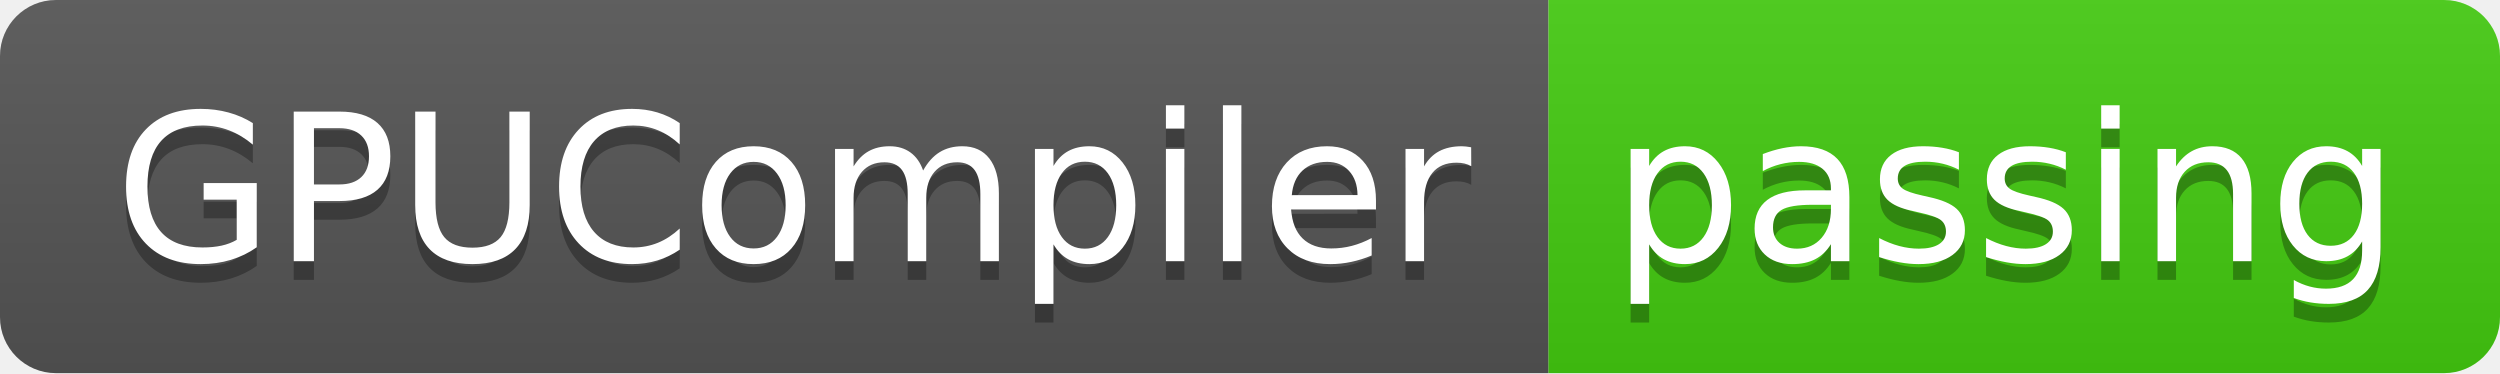
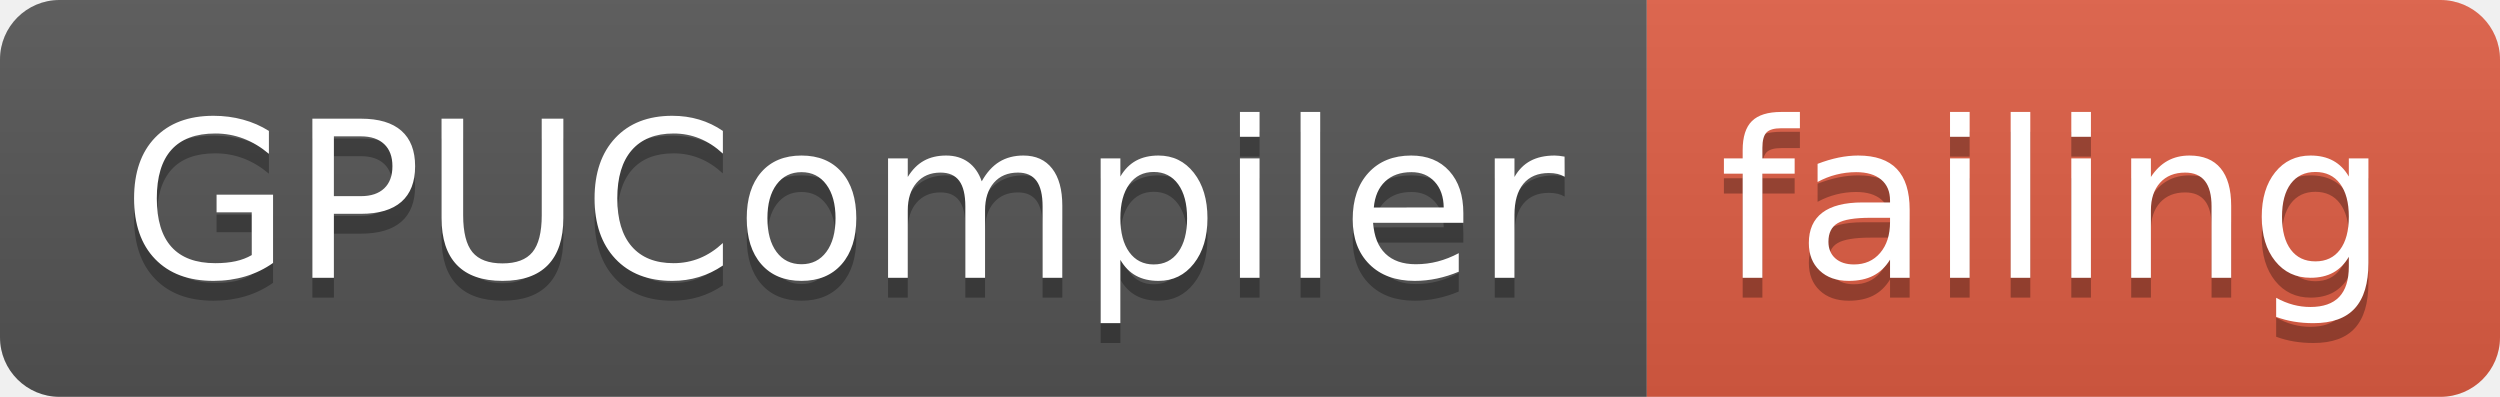
- <svg xmlns="http://www.w3.org/2000/svg" width="134" height="20">
+ <svg xmlns="http://www.w3.org/2000/svg" width="126" height="20">
  <linearGradient id="smooth" x2="0" y2="100%">
    <stop offset="0" stop-color="#bbb" stop-opacity=".1" />
    <stop offset="1" stop-opacity=".1" />
  </linearGradient>
  <clipPath id="round">
-     <rect width="134" height="20" rx="3" fill="#fff" />
+     <rect width="126" height="20" rx="3" fill="#fff" />
  </clipPath>
  <g clip-path="url(#round)">
    <rect width="83" height="20" fill="#555" />
-     <rect x="83" width="51" height="20" fill="#4c1" />
-     <rect width="134" height="20" fill="url(#smooth)" />
+     <rect x="83" width="43" height="20" fill="#e05d44" />
+     <rect width="126" height="20" fill="url(#smooth)" />
  </g>
  <g fill="#fff" text-anchor="middle" font-family="DejaVu Sans,Verdana,Geneva,sans-serif" font-size="110">
    <text x="425" y="150" fill="#010101" fill-opacity=".3" transform="scale(0.1)" textLength="730" lengthAdjust="spacing">GPUCompiler</text>
    <text x="425" y="140" transform="scale(0.1)" textLength="730" lengthAdjust="spacing">GPUCompiler</text>
-     <text x="1075" y="150" fill="#010101" fill-opacity=".3" transform="scale(0.1)" textLength="410" lengthAdjust="spacing">passing</text>
-     <text x="1075" y="140" transform="scale(0.1)" textLength="410" lengthAdjust="spacing">passing</text>
+     <text x="1035" y="150" fill="#010101" fill-opacity=".3" transform="scale(0.1)" textLength="330" lengthAdjust="spacing">failing</text>
+     <text x="1035" y="140" transform="scale(0.1)" textLength="330" lengthAdjust="spacing">failing</text>
  </g>
</svg>
